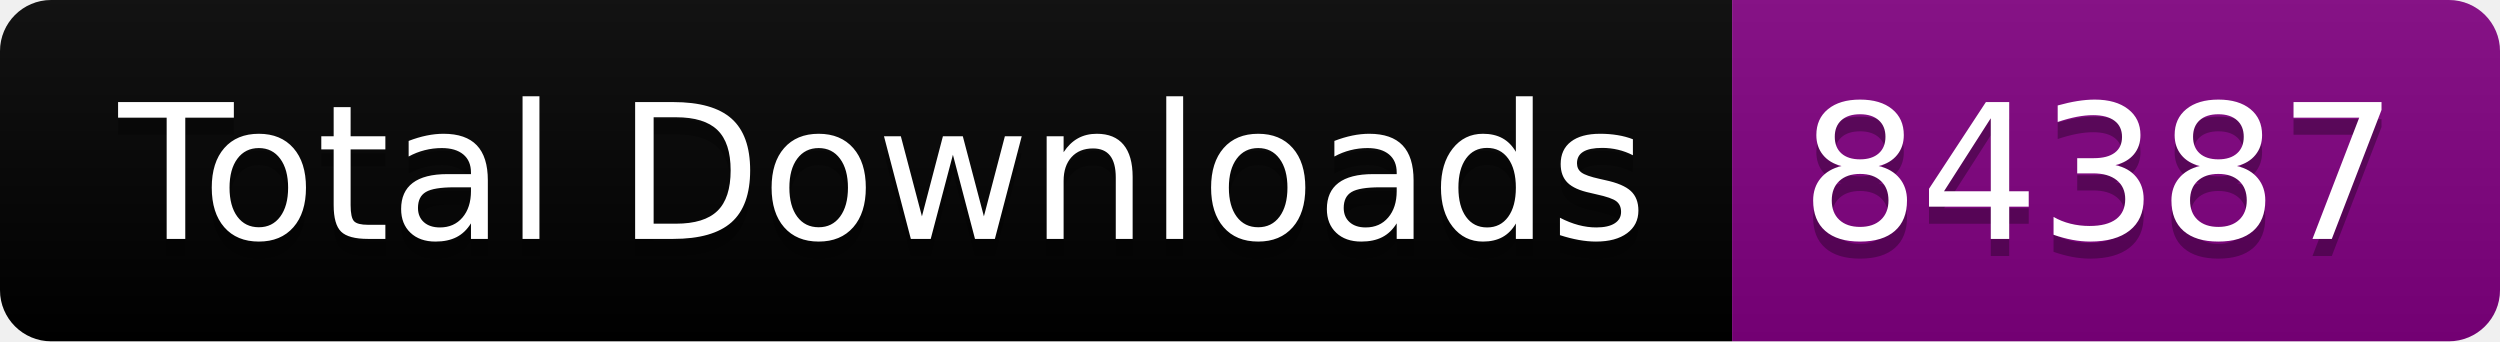
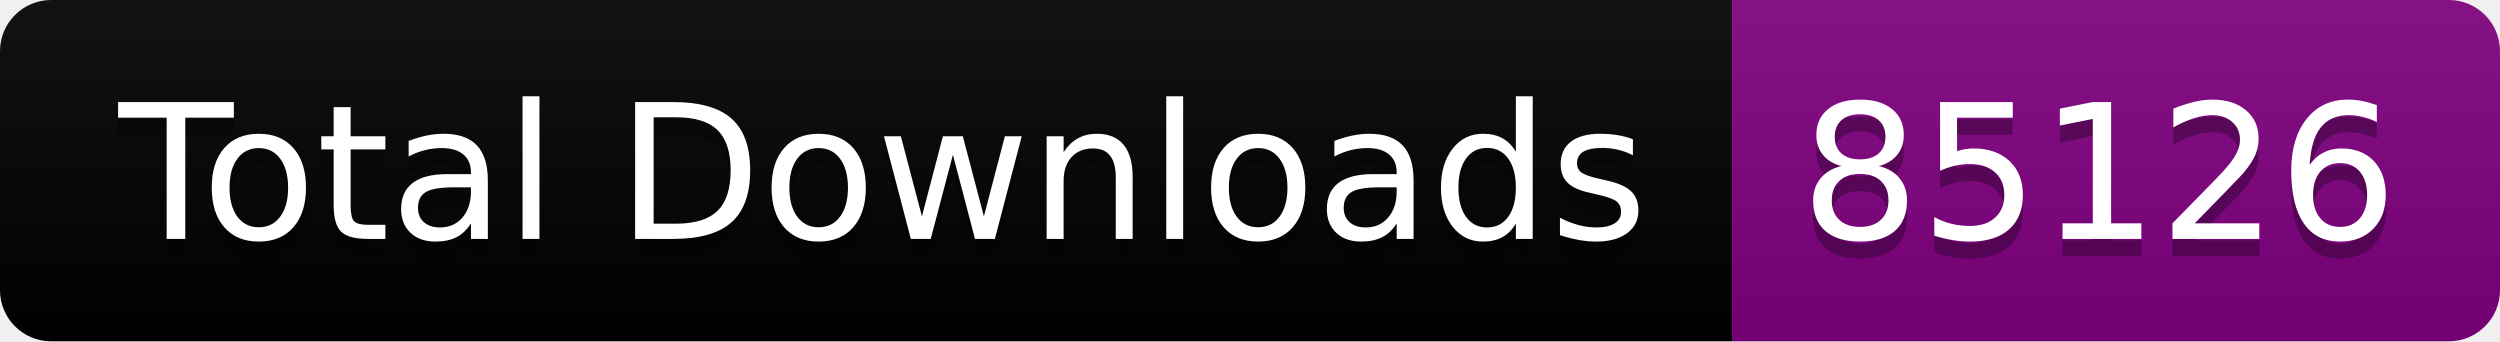
<svg xmlns="http://www.w3.org/2000/svg" width="146.5" height="20">
  <linearGradient id="smooth" x2="0" y2="100%">
    <stop offset="0" stop-color="#bbb" stop-opacity=".1" />
    <stop offset="1" stop-opacity=".1" />
  </linearGradient>
  <clipPath id="round">
    <rect width="146.5" height="20" rx="3" fill="#fff" />
  </clipPath>
  <g clip-path="url(#round)">
    <rect width="101.5" height="20" fill="black" />
    <rect x="101.5" width="45.0" height="20" fill="purple" />
    <rect width="146.5" height="20" fill="url(#smooth)" />
  </g>
  <g fill="#fff" text-anchor="middle" font-family="DejaVu Sans,Verdana,Geneva,sans-serif" font-size="110">
    <text x="517.5" y="150" fill="#010101" fill-opacity=".3" transform="scale(0.1)" textLength="915.0" lengthAdjust="spacing">Total Downloads</text>
    <text x="517.5" y="140" transform="scale(0.1)" textLength="915.0" lengthAdjust="spacing">Total Downloads</text>
-     <text x="1230.0" y="150" fill="#010101" fill-opacity=".3" transform="scale(0.1)" textLength="350.0" lengthAdjust="spacing">84387</text>
-     <text x="1230.0" y="140" transform="scale(0.1)" textLength="350.0" lengthAdjust="spacing">84387</text>
+     <text x="1230.0" y="150" fill="#010101" fill-opacity=".3" transform="scale(0.1)" textLength="350.0" lengthAdjust="spacing">85126</text>
+     <text x="1230.0" y="140" transform="scale(0.1)" textLength="350.0" lengthAdjust="spacing">85126</text>
  </g>
</svg>
